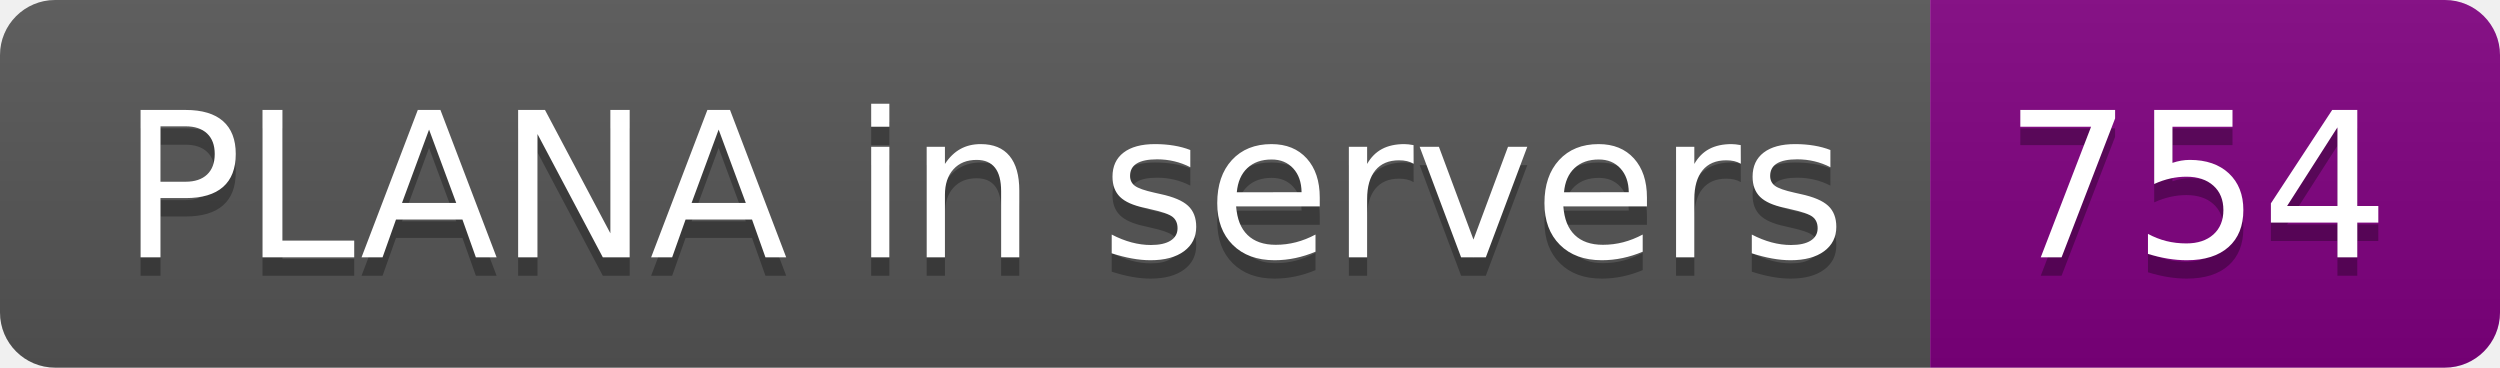
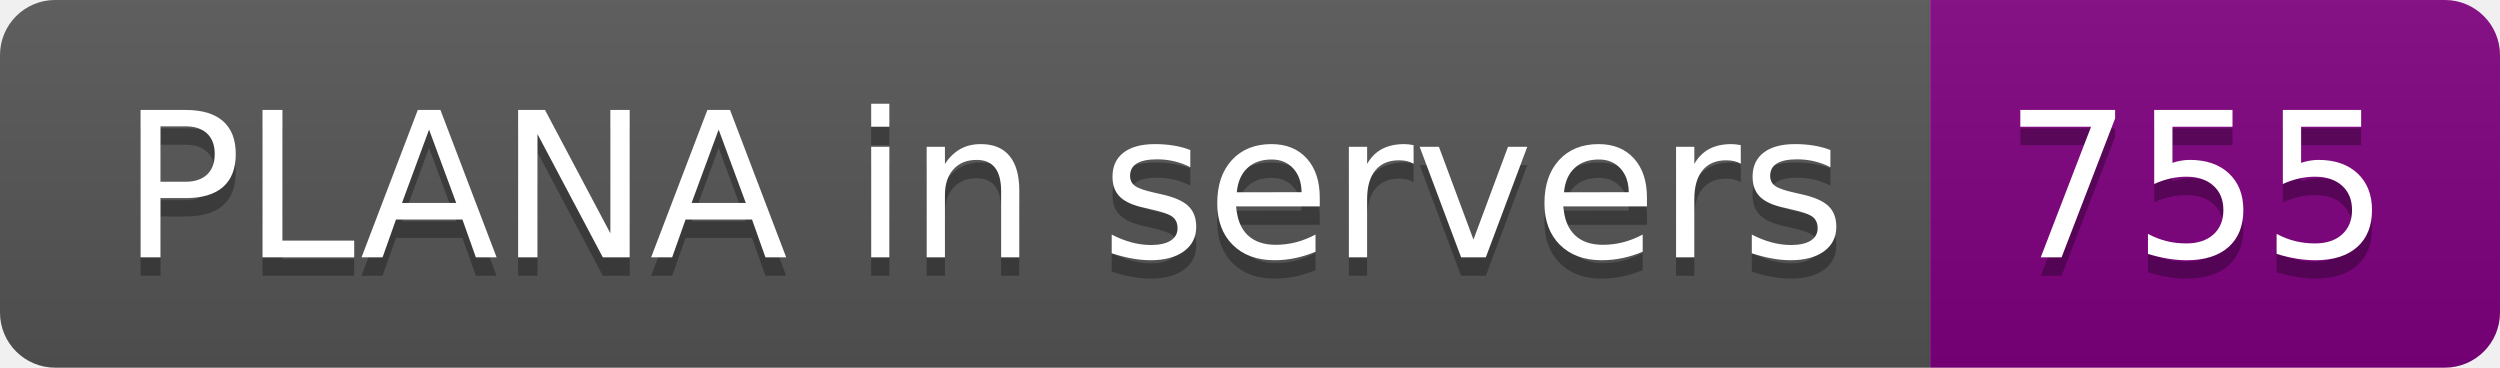
- <svg xmlns="http://www.w3.org/2000/svg" width="136" height="20" role="img" aria-label="PLANA in servers: 754">
+ <svg xmlns="http://www.w3.org/2000/svg" width="136" height="20" role="img" aria-label="PLANA in servers: 755">
  <linearGradient id="s" x2="0" y2="100%">
    <stop offset="0" stop-color="#bbb" stop-opacity=".1" />
    <stop offset="1" stop-opacity=".1" />
  </linearGradient>
  <clipPath id="r">
    <rect width="136" height="20" rx="3" fill="#fff" />
  </clipPath>
  <g clip-path="url(#r)">
    <rect width="105" height="20" fill="#555" />
    <rect x="105" width="31" height="20" fill="purple" />
    <rect width="136" height="20" fill="url(#s)" />
  </g>
  <g fill="#fff" text-anchor="middle" font-family="Verdana,Geneva,DejaVu Sans,sans-serif" text-rendering="geometricPrecision" font-size="110">
    <text aria-hidden="true" x="535" y="150" fill="#010101" fill-opacity=".3" transform="scale(.1)" textLength="950">PLANA in servers</text>
    <text x="535" y="140" transform="scale(.1)" fill="#fff" textLength="950">PLANA in servers</text>
-     <text aria-hidden="true" x="1195" y="150" fill="#010101" fill-opacity=".3" transform="scale(.1)" textLength="210">754</text>
-     <text x="1195" y="140" transform="scale(.1)" fill="#fff" textLength="210">754</text>
+     <text aria-hidden="true" x="1195" y="150" fill="#010101" fill-opacity=".3" transform="scale(.1)" textLength="210">755</text>
+     <text x="1195" y="140" transform="scale(.1)" fill="#fff" textLength="210">755</text>
  </g>
</svg>
